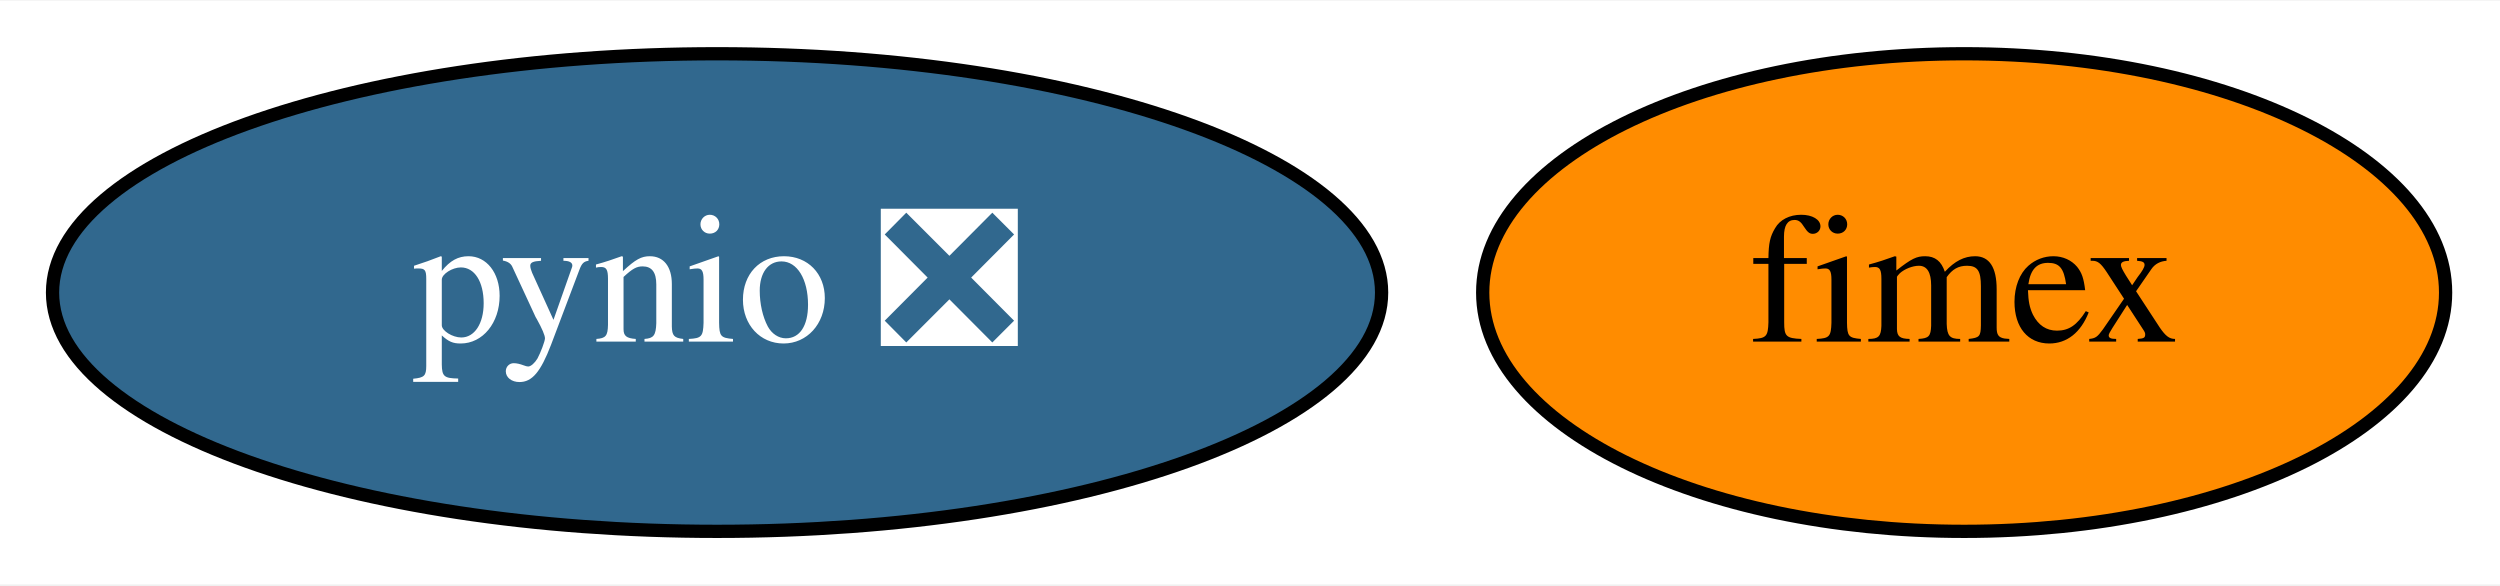
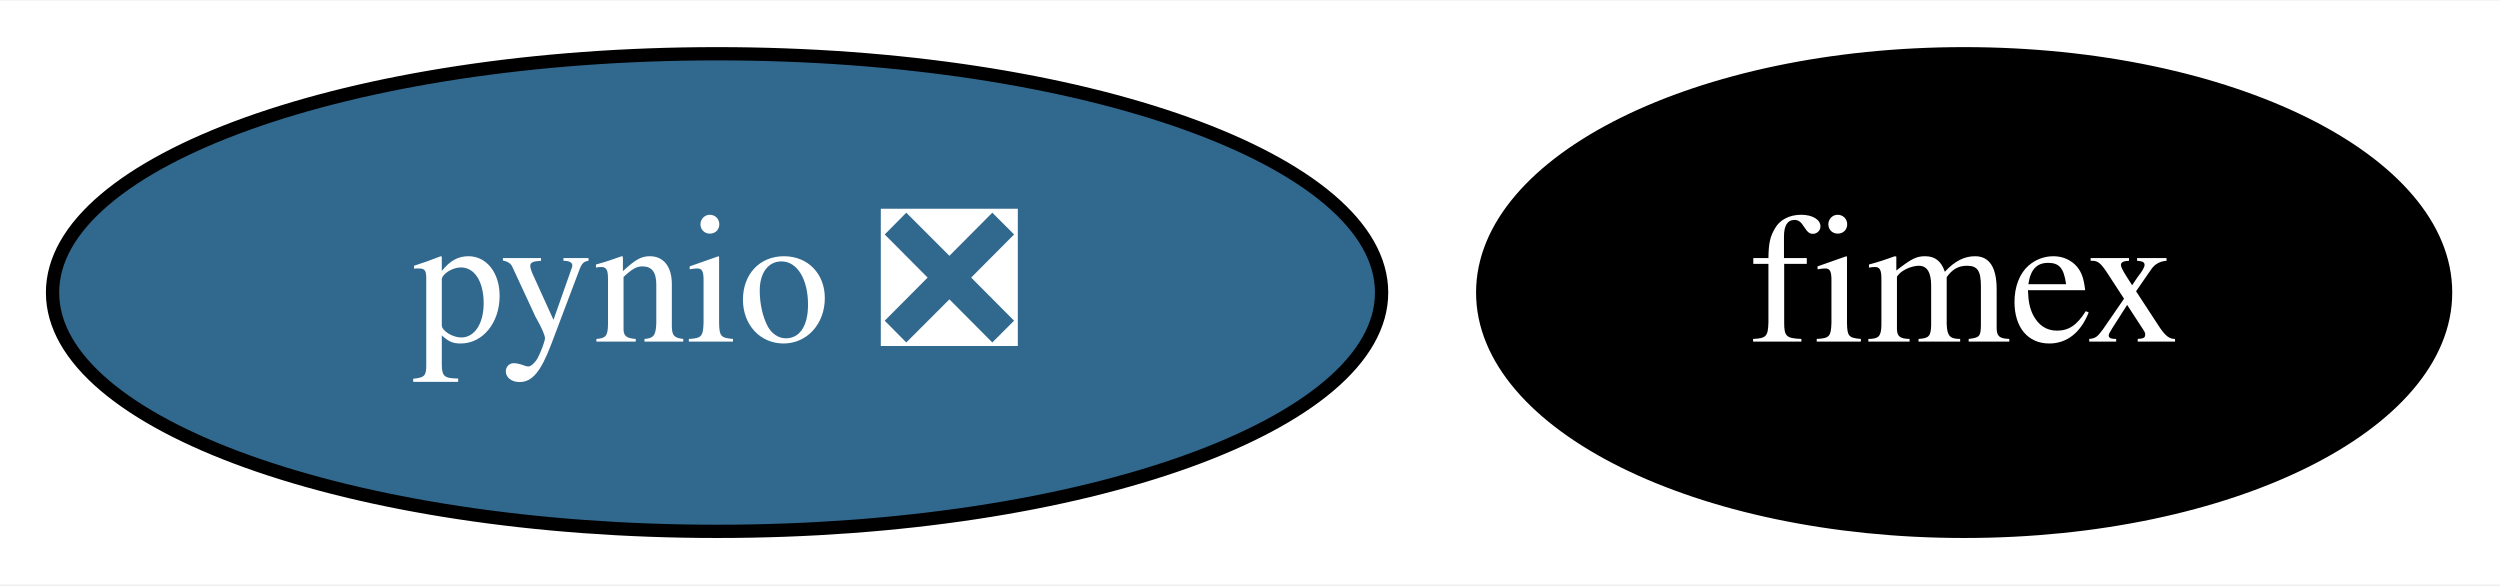
<svg xmlns="http://www.w3.org/2000/svg" xmlns:xlink="http://www.w3.org/1999/xlink" width="188pt" height="44pt" viewBox="0.00 0.00 188.44 44.00">
  <g id="graph0" class="graph" transform="scale(1 1) rotate(0) translate(4 40)">
    <polygon fill="white" stroke="transparent" points="-4,4 -4,-40 184.44,-40 184.44,4 -4,4" />
    <g id="node1" class="node">
      <g id="a_node1">
        <a xlink:href="https://github.com/conda-forge/pynio-feedstock/pull/106" xlink:title="pynio ❎">
          <ellipse fill="#31688e" stroke="black" cx="50.05" cy="-18" rx="50.09" ry="18" />
          <text text-anchor="middle" x="50.05" y="-14.3" font-family="Times,serif" font-size="14.00" fill="white">pynio ❎</text>
        </a>
      </g>
    </g>
    <g id="node2" class="node">
      <g id="a_node2">
        <a xlink:href="https://github.com/conda-forge/fimex-feedstock" xlink:title="fimex">
-           <ellipse fill="#ff8c00" stroke="black" cx="144.05" cy="-18" rx="36.29" ry="18" />
-           <text text-anchor="middle" x="144.05" y="-14.3" font-family="Times,serif" font-size="14.00">fimex</text>
+           <ellipse fill="#000000" stroke="black" cx="144.05" cy="-18" rx="36.29" ry="18" />
+           <text text-anchor="middle" x="144.05" y="-14.3" font-family="Times,serif" font-size="14.00" fill="white">fimex</text>
        </a>
      </g>
    </g>
  </g>
</svg>
